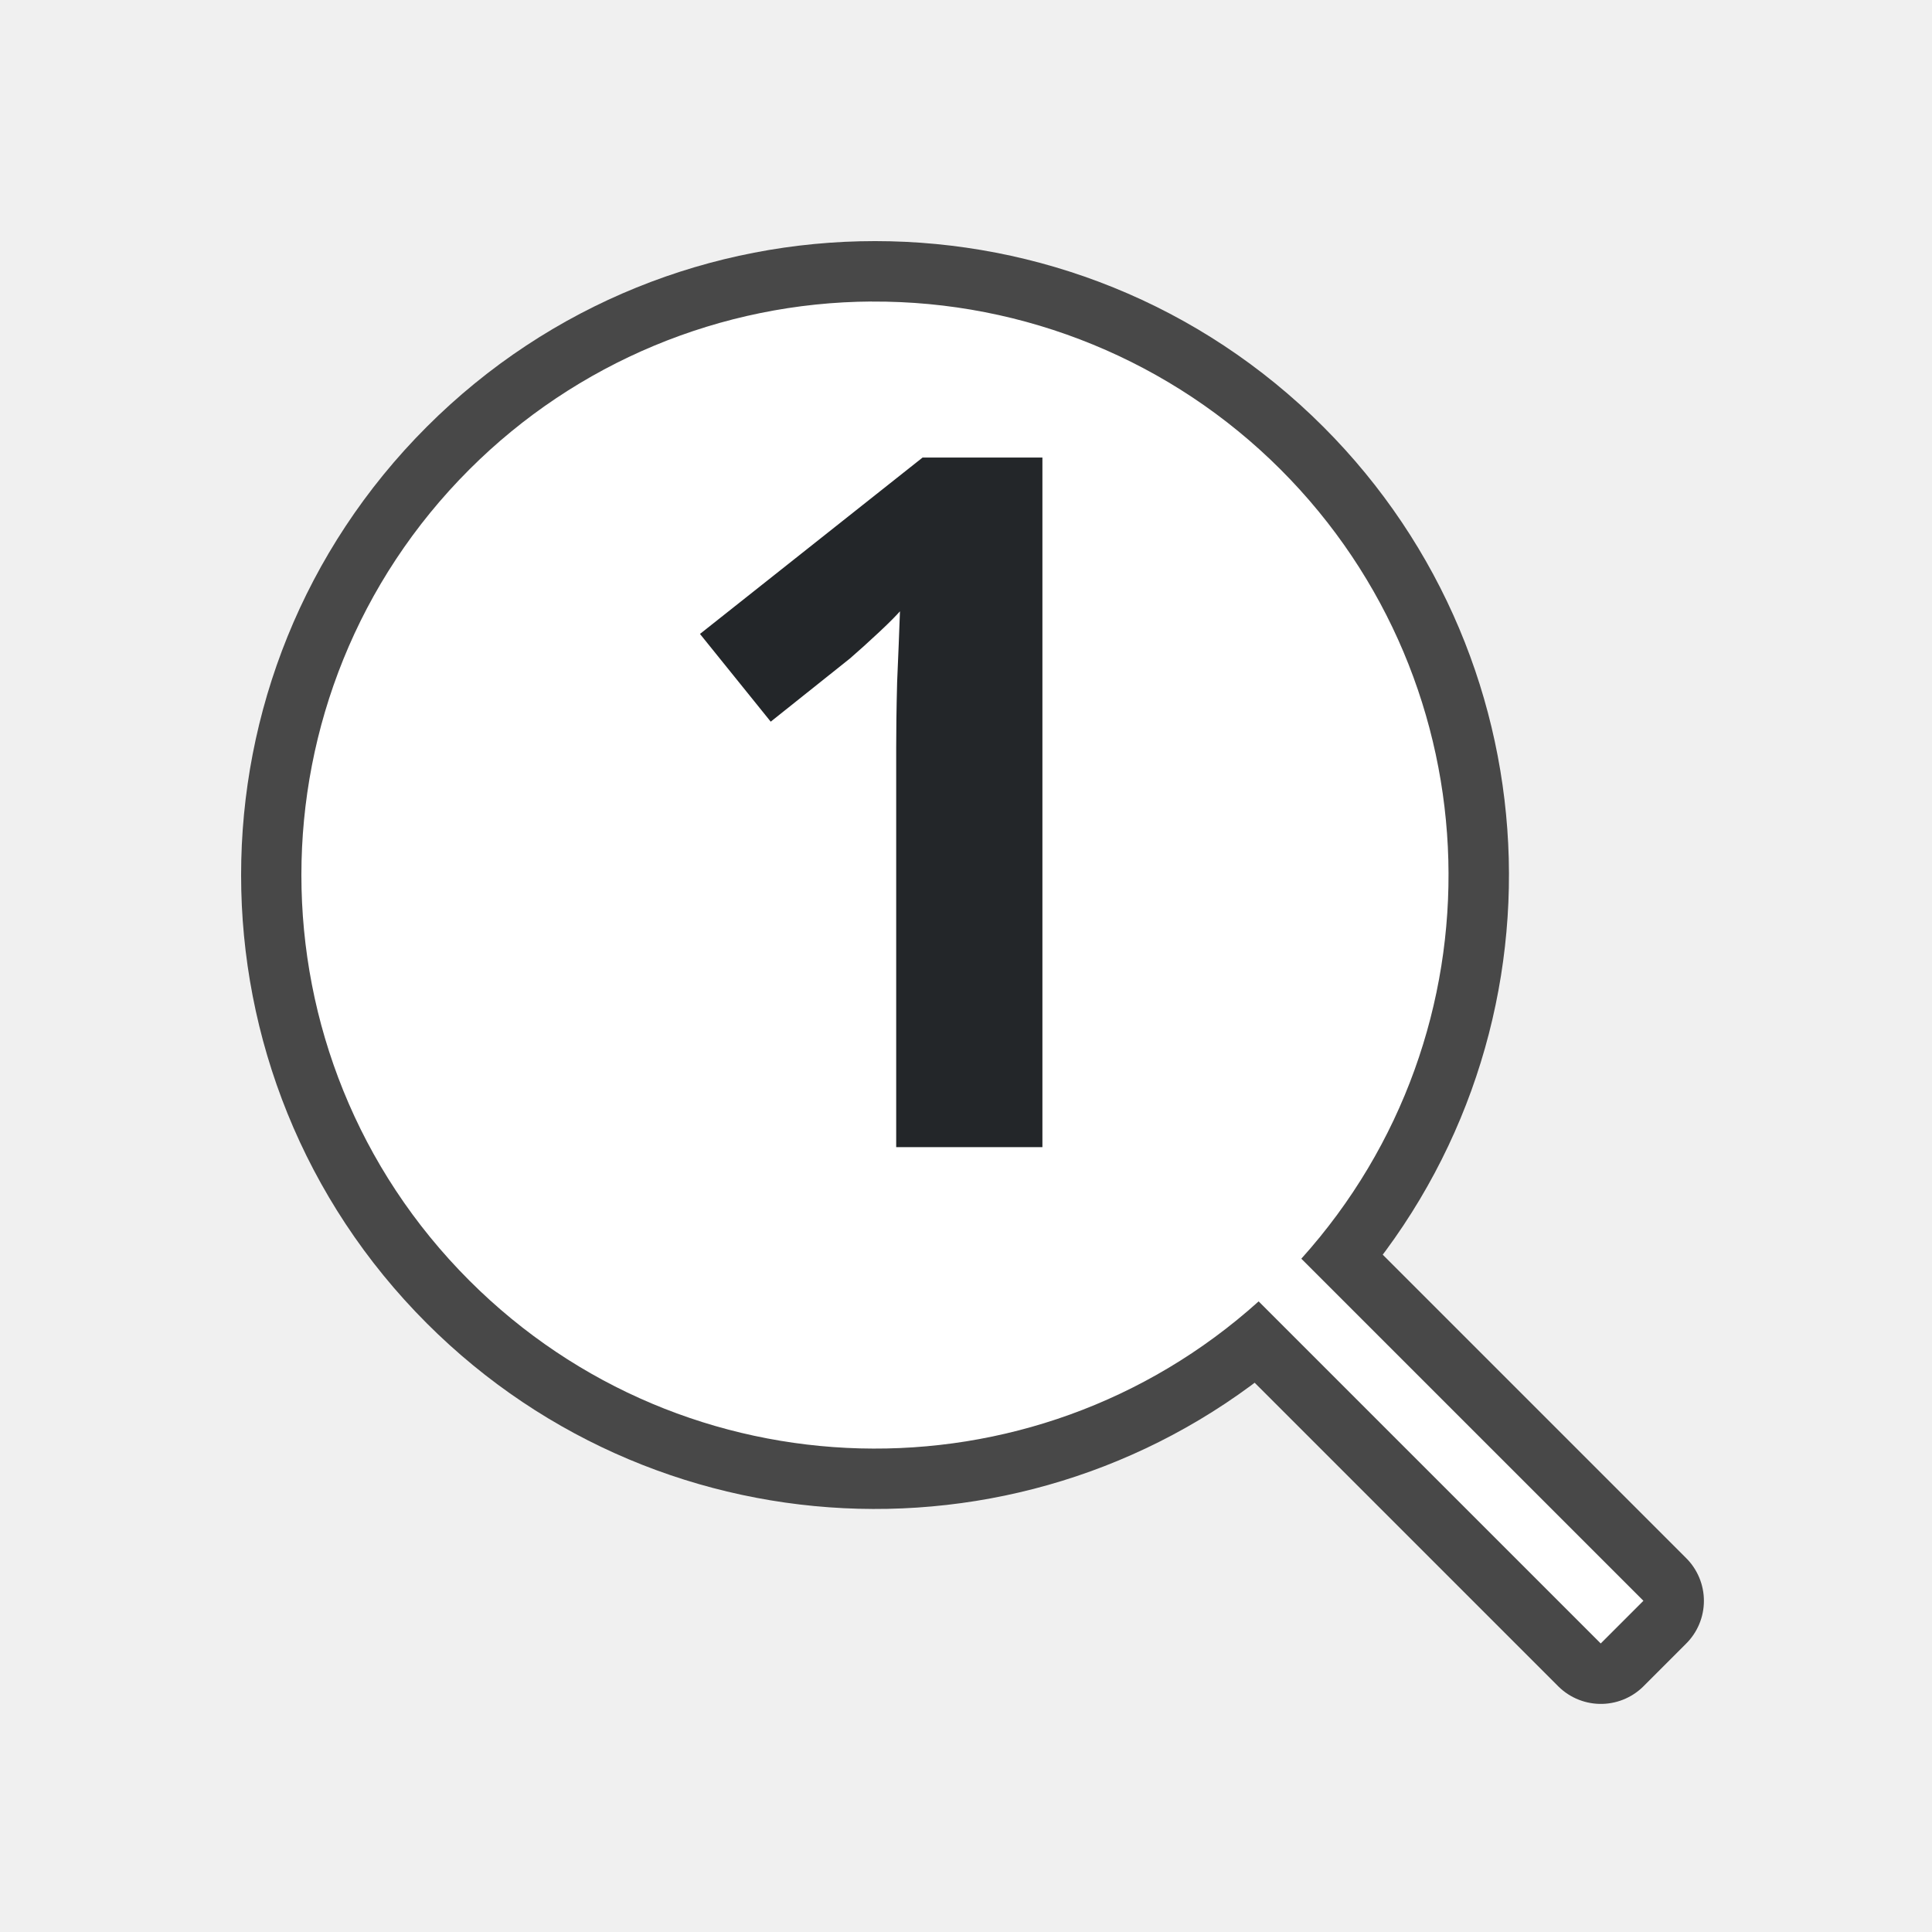
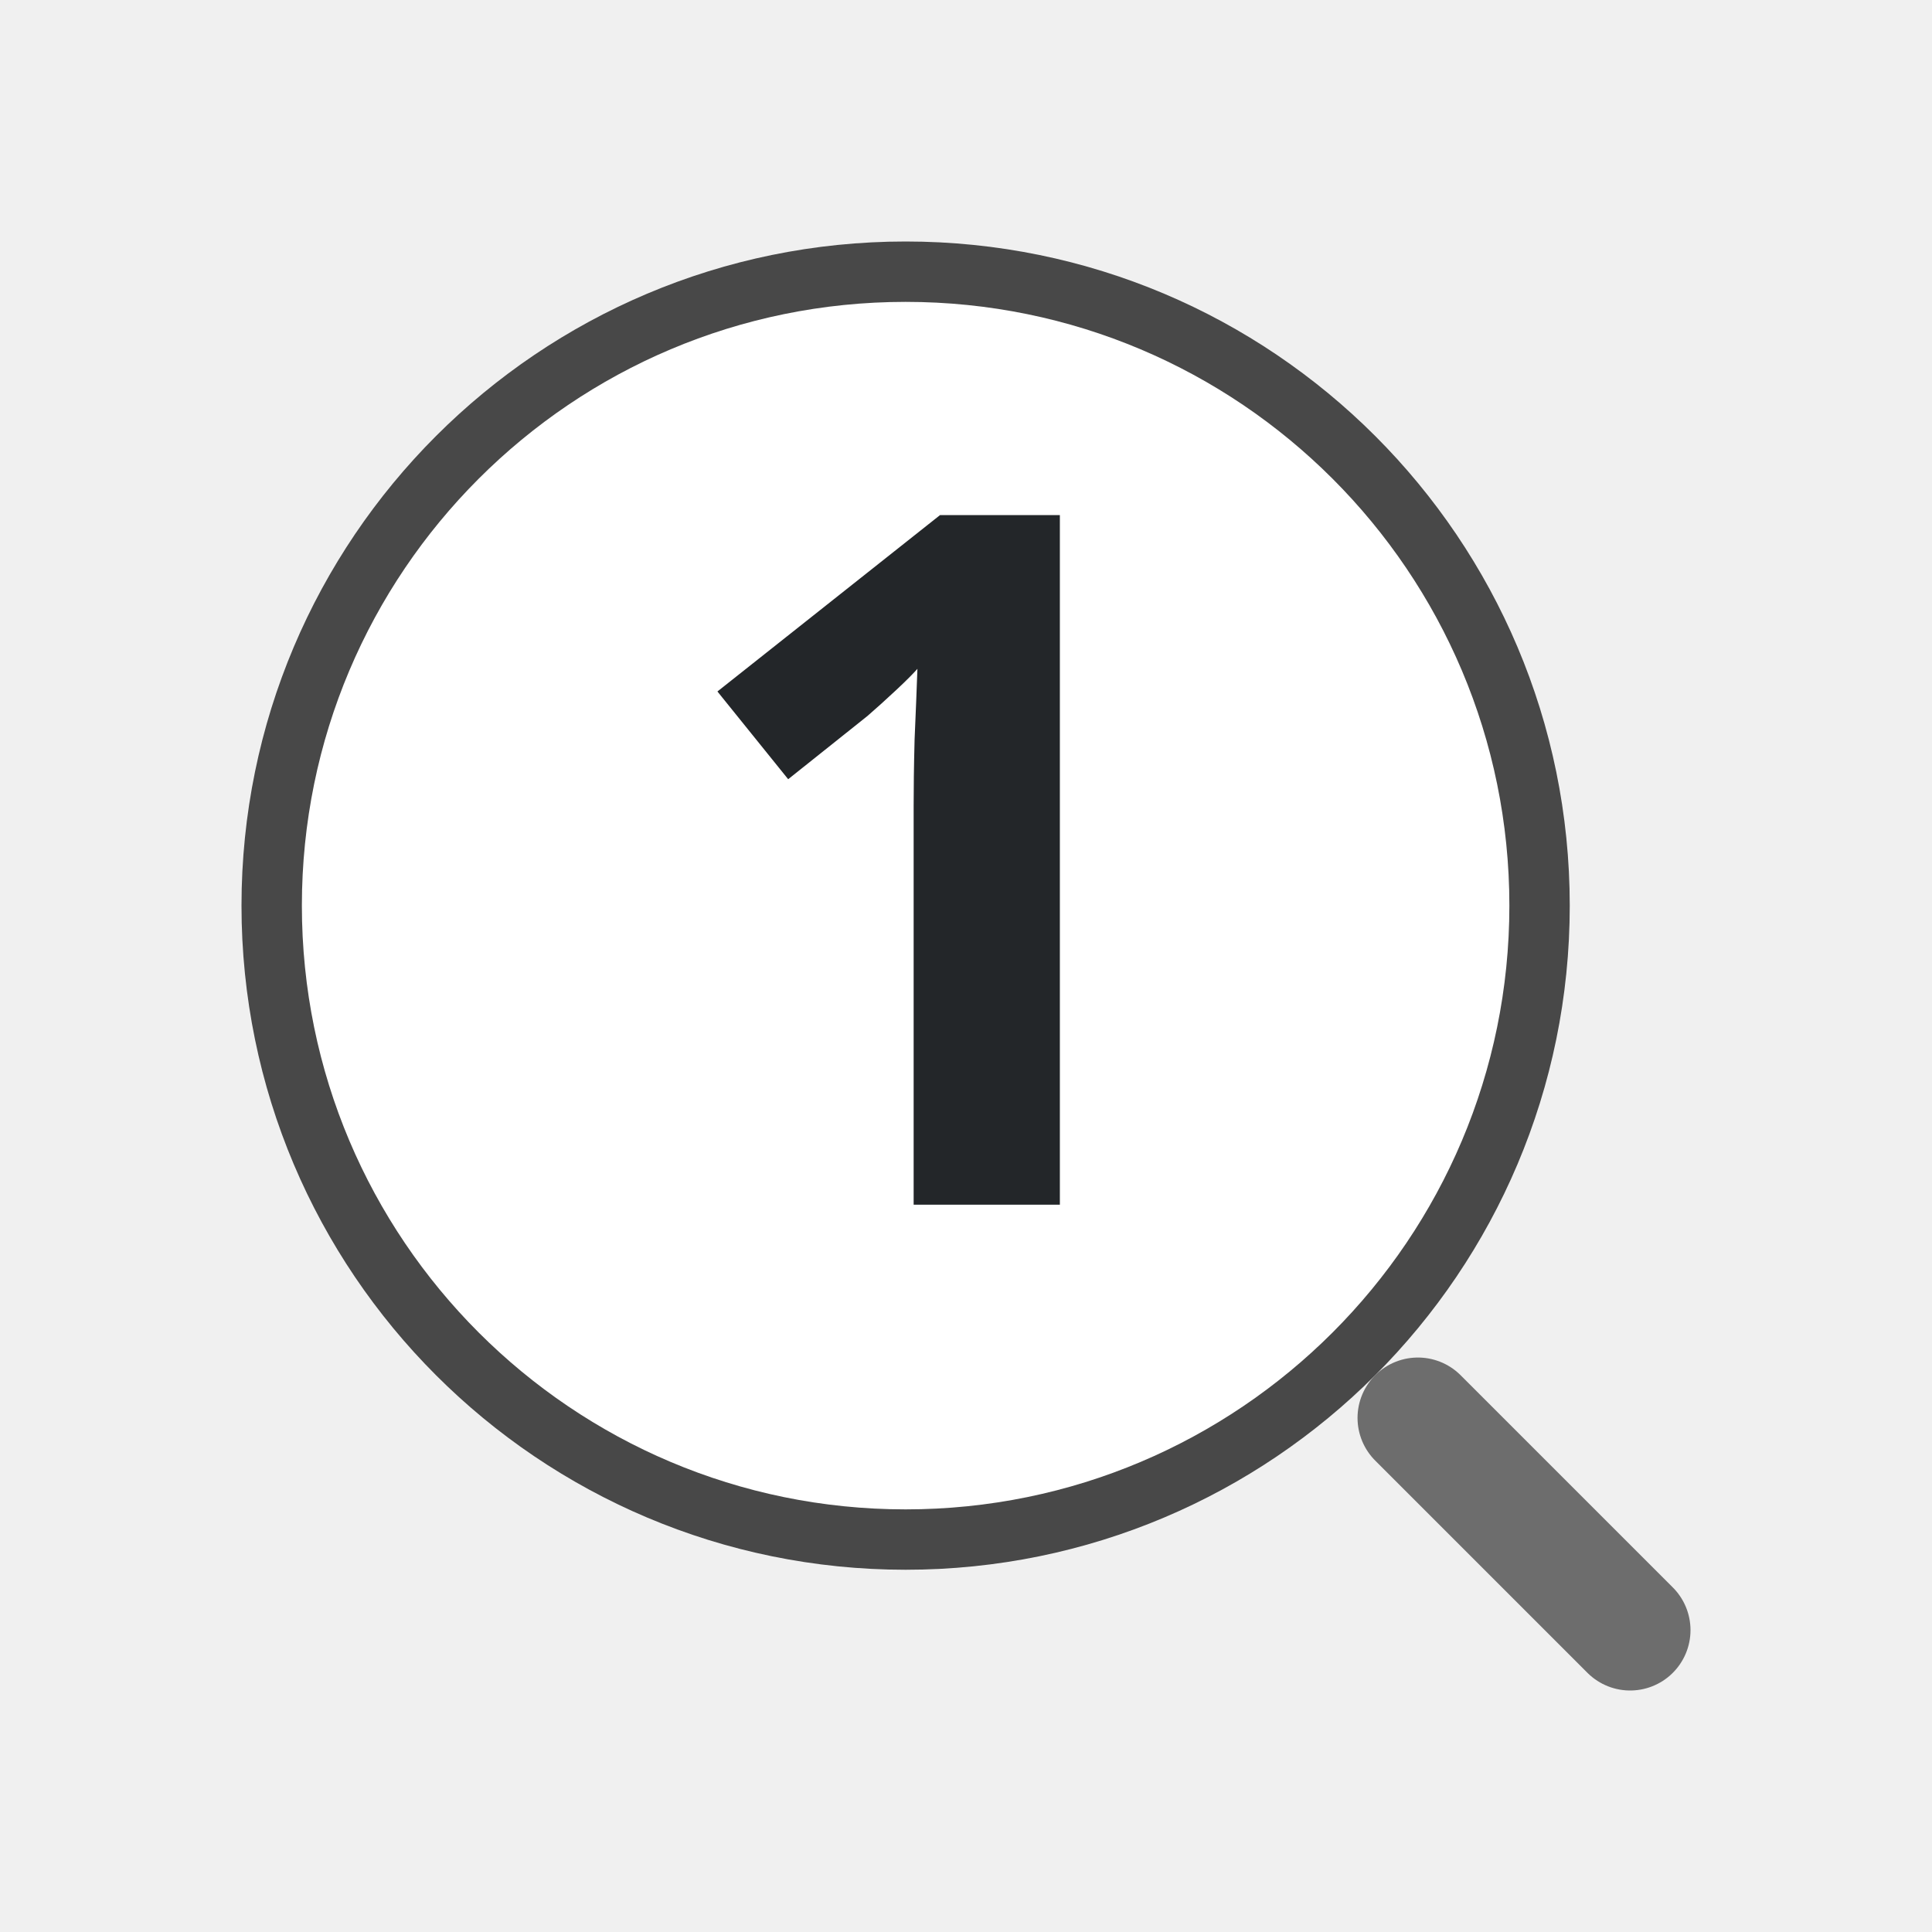
<svg xmlns="http://www.w3.org/2000/svg" viewBox="0 0 32 32" version="1.1" id="svg4">
  <defs id="defs8" />
-   <path id="path855" style="opacity:0.7;fill:#000000;fill-opacity:1;fill-rule:evenodd;stroke:#000000;stroke-width:2;stroke-linecap:round;stroke-linejoin:round;stroke-miterlimit:4;stroke-dasharray:none" d="m 7.776,7.776 a 9.5,9.5 0 0 0 0,13.435 9.5,9.5 0 0 0 13.072,0.344 l 5.667,5.667 0.707,-0.707 -5.667,-5.667 a 9.5,9.5 0 0 0 -0.344,-13.072 9.5,9.5 0 0 0 -13.435,0 z" />
-   <path id="circle846" style="opacity:1;fill:#ffffff;fill-opacity:1;fill-rule:evenodd;stroke-width:4.471;stroke-linecap:round;stroke-linejoin:round" d="m 14.439,4.994 a 9.5,9.5 0 0 0 -6.664,2.781 9.5,9.5 0 0 0 0,13.436 9.5,9.5 0 0 0 13.072,0.344 l 5.666,5.666 0.707,-0.707 -5.666,-5.666 a 9.5,9.5 0 0 0 -0.344,-13.072 9.5,9.5 0 0 0 -6.771,-2.781 z" />
-   <text xml:space="preserve" style="font-style:normal;font-variant:normal;font-weight:bold;font-stretch:normal;font-size:16px;line-height:1.25;font-family:'Ubuntu Mono';-inkscape-font-specification:'Ubuntu Mono, Bold';font-variant-ligatures:normal;font-variant-caps:normal;font-variant-numeric:normal;font-feature-settings:normal;text-align:start;letter-spacing:0px;word-spacing:0px;writing-mode:lr-tb;text-anchor:start;fill:#232629;fill-opacity:1;stroke:none" x="10.656" y="19" id="text833">
-     <tspan x="10.656" y="19" id="tspan835">1</tspan>
+   <circle style="opacity:0.7;fill:none;fill-rule:evenodd;stroke:#000000;stroke-width:2;stroke-linecap:round;stroke-linejoin:round" id="path290-6" cx="15" cy="15" r="10" />
+   <circle style="fill:#ffffff;fill-rule:evenodd;stroke:none;stroke-width:2;stroke-linecap:round;stroke-linejoin:round" id="circle344-7" cx="15" cy="15" r="10" />
+   <path style="fill:none;stroke:#6d6d6d;stroke-width:2;stroke-linecap:round;stroke-linejoin:miter" d="m 27,27 -3.515,-3.515" id="path409-5" />
+   <text xml:space="preserve" style="font-style:normal;font-variant:normal;font-weight:bold;font-stretch:normal;font-size:16px;line-height:1.25;font-family:'Ubuntu Mono';-inkscape-font-specification:'Ubuntu Mono, Bold';font-variant-ligatures:normal;font-variant-caps:normal;font-variant-numeric:normal;font-feature-settings:normal;text-align:start;letter-spacing:0px;word-spacing:0px;writing-mode:lr-tb;text-anchor:start;fill:#232629;fill-opacity:1;stroke:none" x="10.944" y="19.952" id="text833">
+     <tspan x="10.944" y="19.952" id="tspan835">1</tspan>
  </text>
</svg>
